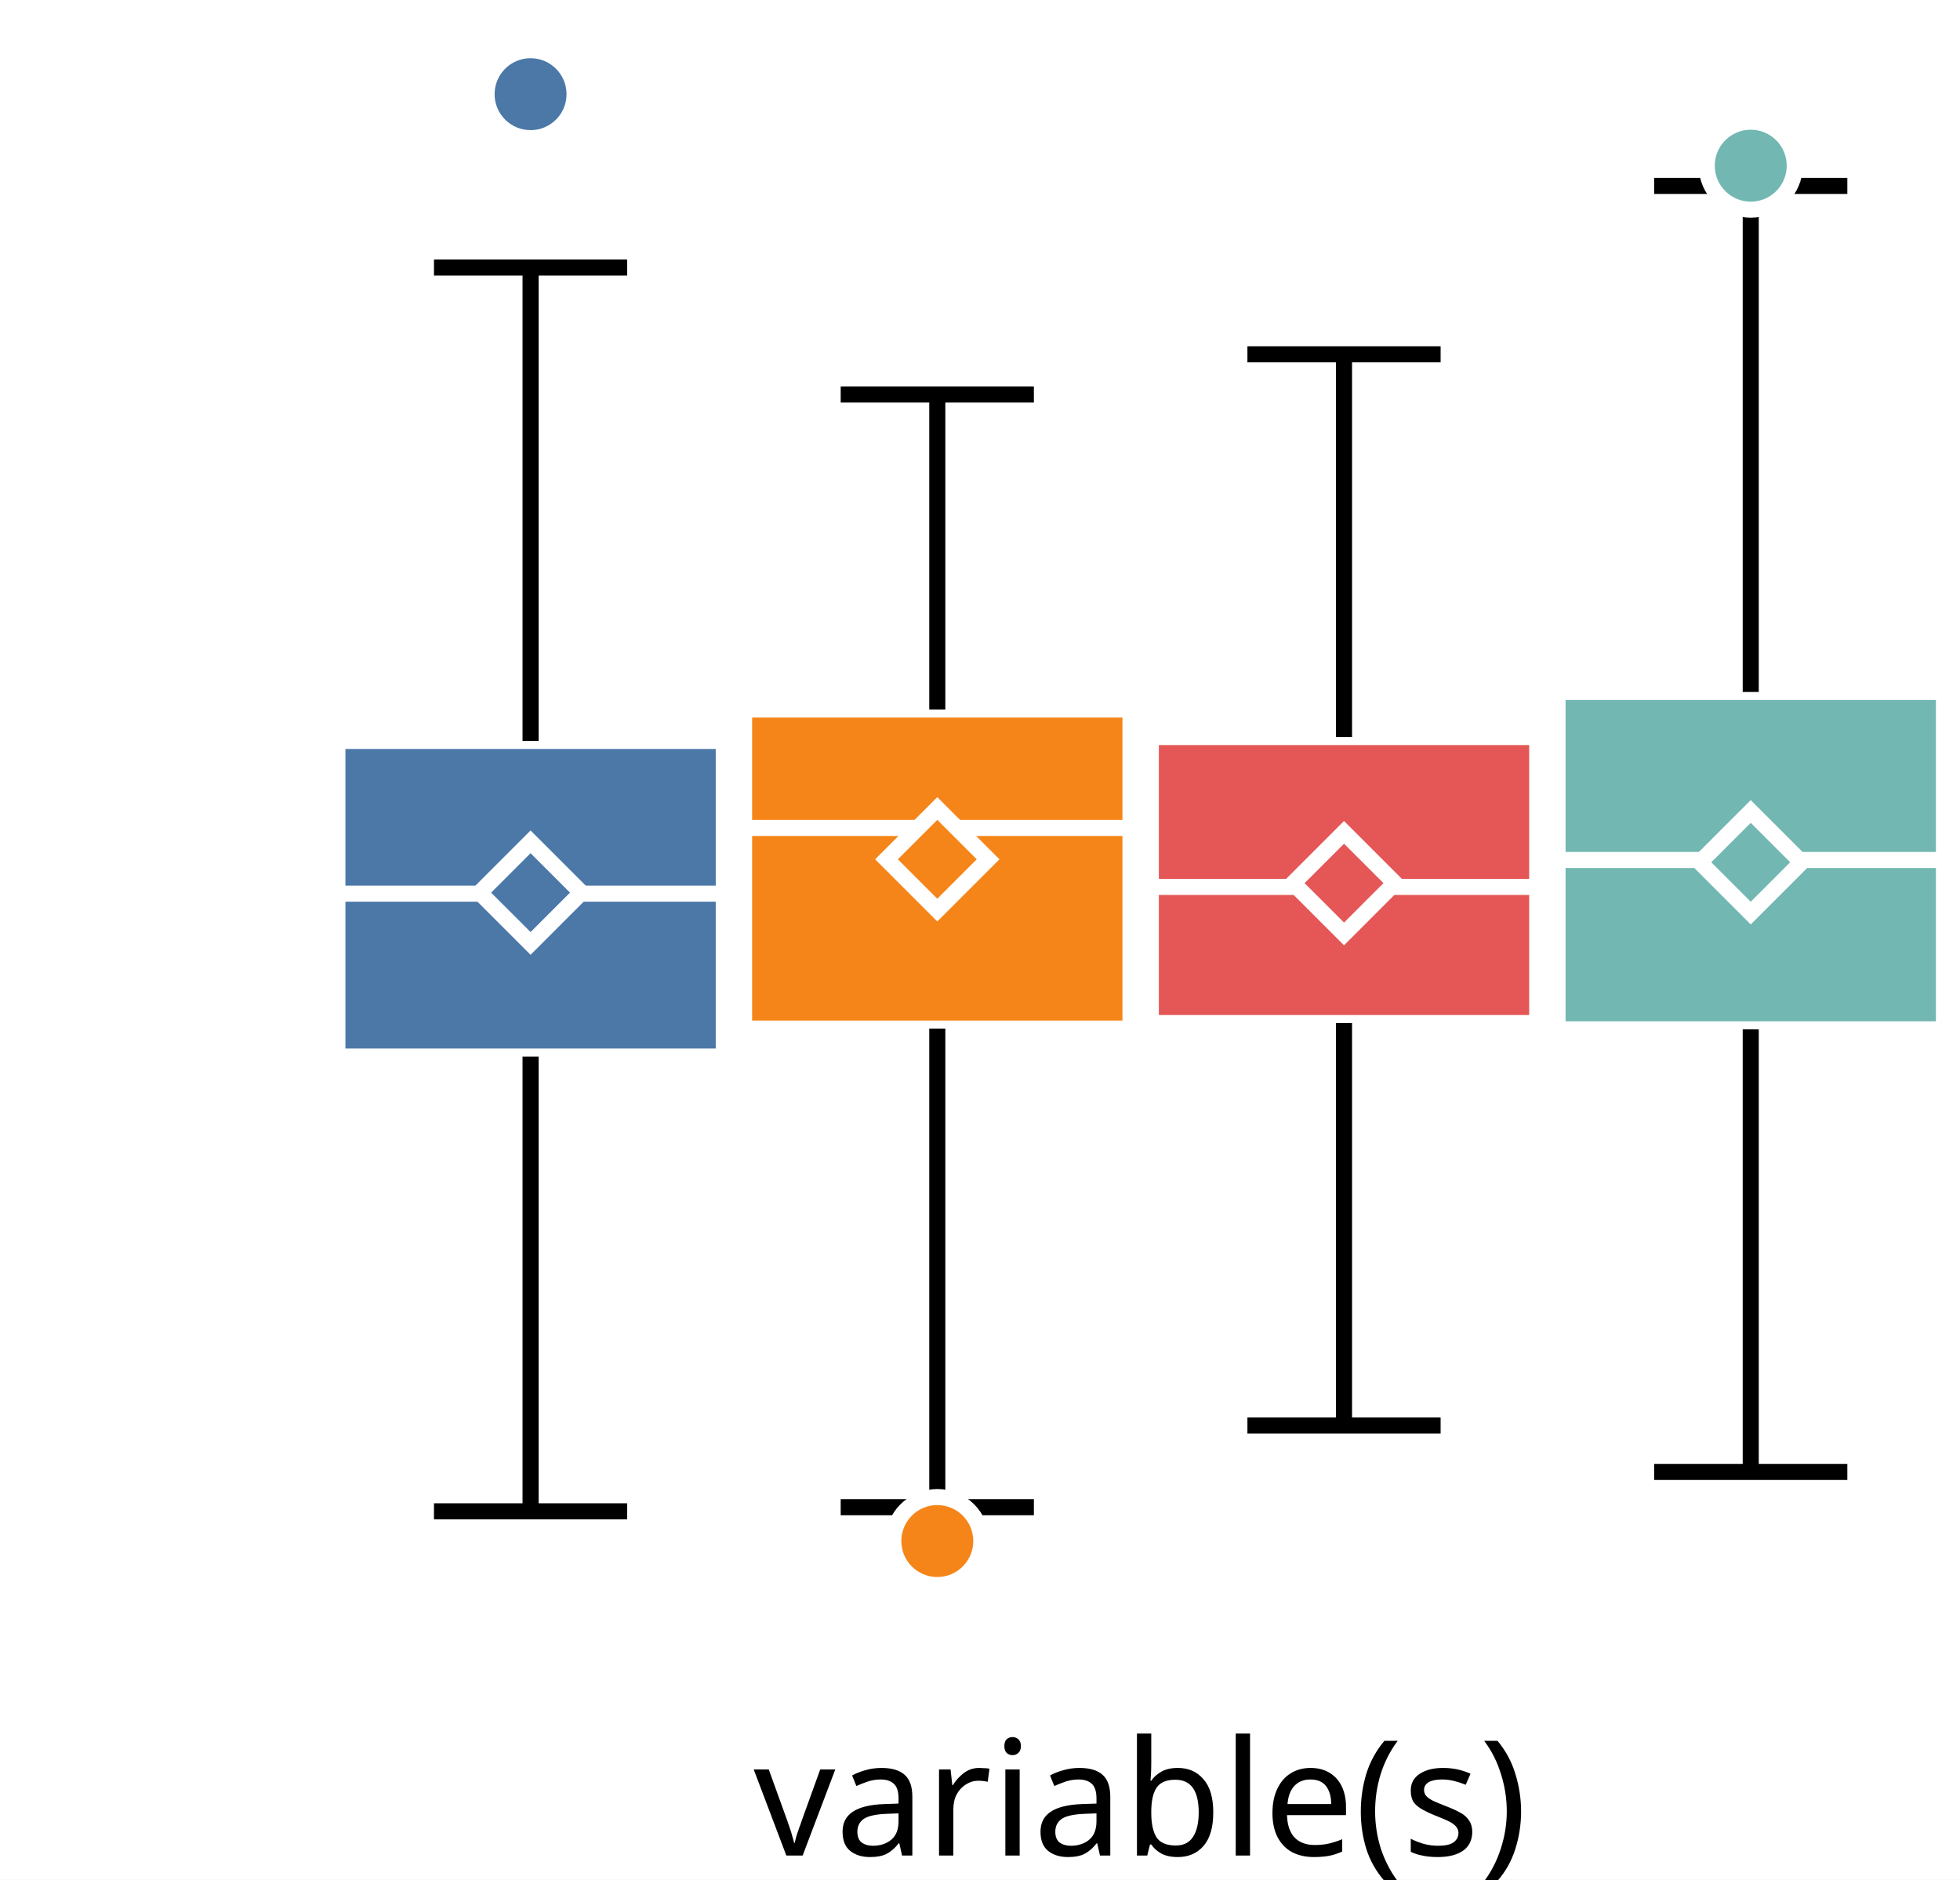
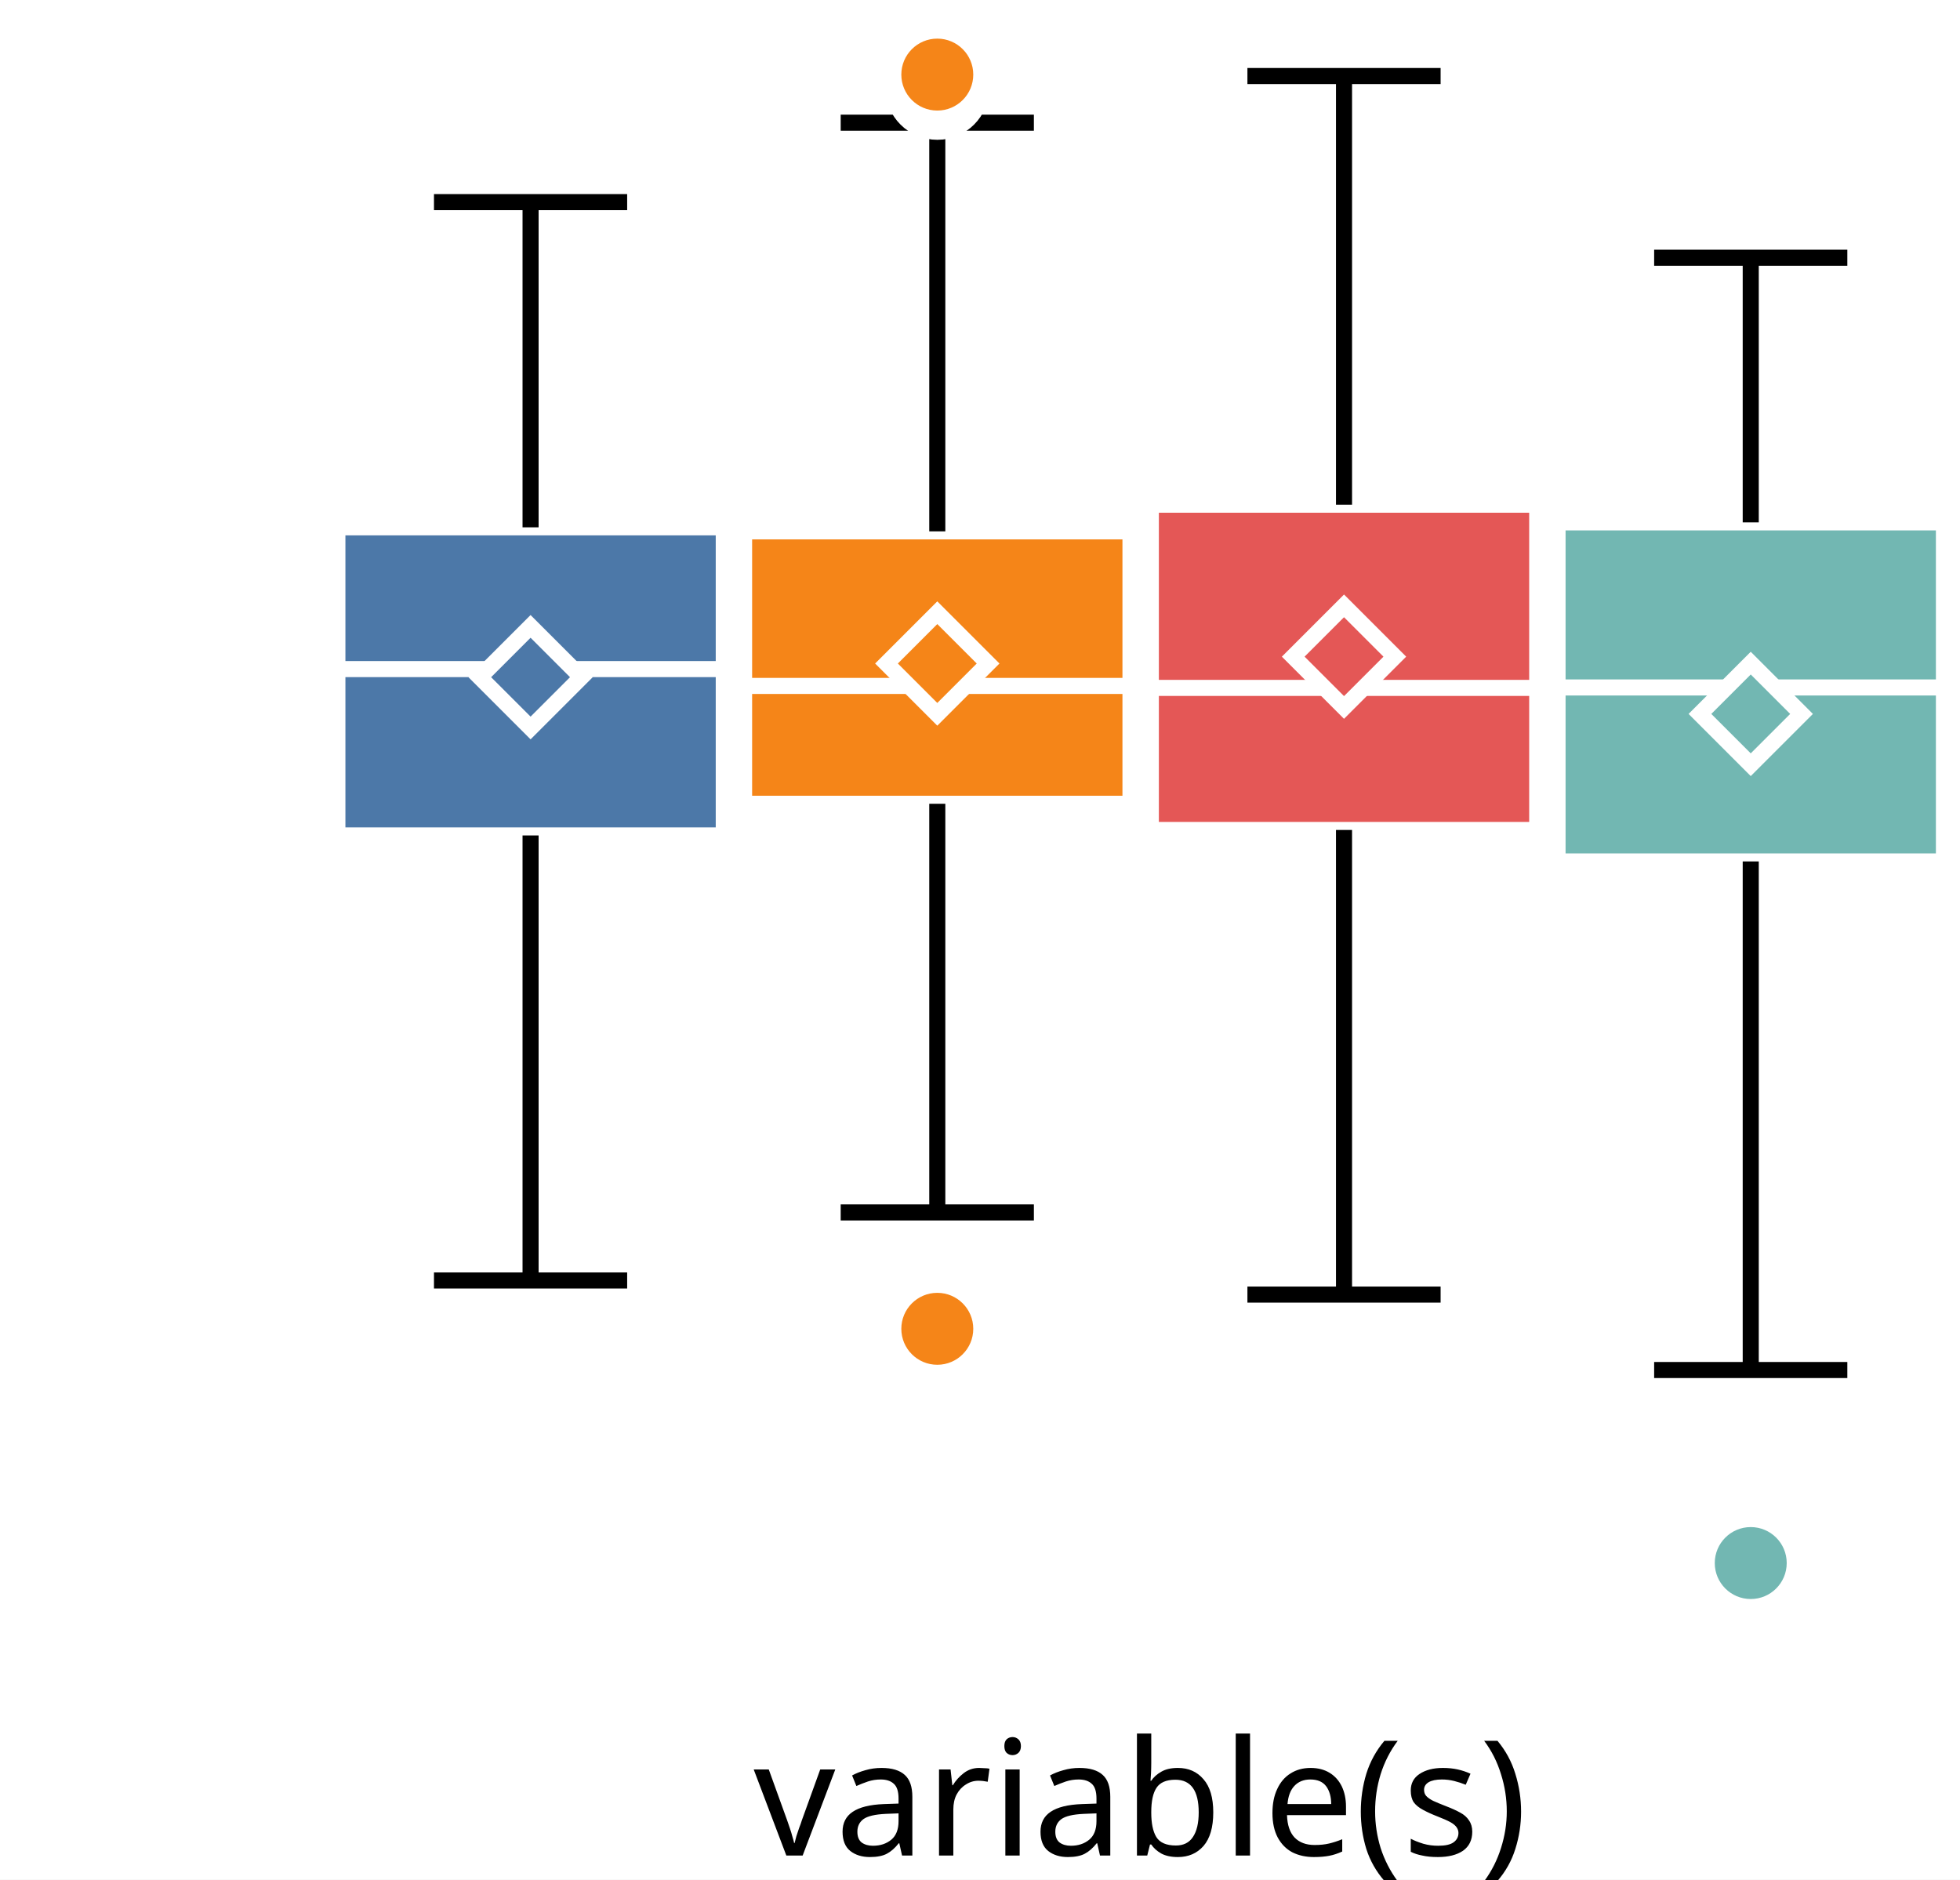
<svg xmlns="http://www.w3.org/2000/svg" version="1.1" class="marks" width="122" height="117" viewBox="0 0 122 117">
  <rect width="122" height="117" fill="white" />
  <g fill="none" stroke-miterlimit="10" transform="translate(21,0)">
    <g class="mark-group role-frame root" role="graphics-object" aria-roledescription="group mark container">
      <g transform="translate(0,0)">
        <path class="background" aria-hidden="true" d="M0,0h100v100h-100Z" />
        <g>
          <g class="mark-group role-axis" role="graphics-symbol" aria-roledescription="axis" aria-label="X-axis for a discrete scale with 1 value: variable(s)">
            <g transform="translate(0.5,100.5)">
              <path class="background" aria-hidden="true" d="M0,0h0v0h0Z" pointer-events="none" />
              <g>
                <g class="mark-rule role-axis-tick" pointer-events="none">
                  <line transform="translate(50,0)" x2="0" y2="5" stroke="white" stroke-width="1.01" opacity="1" />
                </g>
                <g class="mark-text role-axis-label" pointer-events="none">
                  <text text-anchor="middle" transform="translate(49.5,15)" font-family="sans-serif" font-size="10px" font-style="normal" font-weight="400" fill="black" opacity="1">variable(s)</text>
                </g>
              </g>
              <path class="foreground" aria-hidden="true" d="" pointer-events="none" display="none" />
            </g>
          </g>
-           <g class="mark-group role-axis" role="graphics-symbol" aria-roledescription="axis" aria-label="Y-axis for a linear scale with values from −3 to 4">
+           <g class="mark-group role-axis" role="graphics-symbol" aria-roledescription="axis" aria-label="Y-axis for a linear scale with values from −4 to 3">
            <g transform="translate(0.5,0.5)">
              <path class="background" aria-hidden="true" d="M0,0h0v0h0Z" pointer-events="none" />
              <g>
                <g class="mark-rule role-axis-tick" pointer-events="none">
-                   <line transform="translate(0,85)" x2="-5" y2="0" stroke="white" stroke-width="1.01" opacity="1" />
-                   <line transform="translate(0,54)" x2="-5" y2="0" stroke="white" stroke-width="1.01" opacity="1" />
-                   <line transform="translate(0,23)" x2="-5" y2="0" stroke="white" stroke-width="1.01" opacity="1" />
+                   <line transform="translate(0,100)" x2="-5" y2="0" stroke="white" stroke-width="1.01" opacity="1" />
+                   <line transform="translate(0,71)" x2="-5" y2="0" stroke="white" stroke-width="1.01" opacity="1" />
+                   <line transform="translate(0,43)" x2="-5" y2="0" stroke="white" stroke-width="1.01" opacity="1" />
+                   <line transform="translate(0,14)" x2="-5" y2="0" stroke="white" stroke-width="1.01" opacity="1" />
                </g>
                <g class="mark-text role-axis-label" pointer-events="none">
-                   <text text-anchor="end" transform="translate(-7,87.61538)" font-family="sans-serif" font-size="10px" font-style="normal" font-weight="400" fill="white" opacity="1">−2</text>
-                   <text text-anchor="end" transform="translate(-7,56.84615)" font-family="sans-serif" font-size="10px" font-style="normal" font-weight="400" fill="white" opacity="1">0</text>
-                   <text text-anchor="end" transform="translate(-7,26.07692)" font-family="sans-serif" font-size="10px" font-style="normal" font-weight="400" fill="white" opacity="1">2</text>
+                   <text text-anchor="end" transform="translate(-7,103)" font-family="sans-serif" font-size="10px" font-style="normal" font-weight="400" fill="white" opacity="1">−4</text>
+                   <text text-anchor="end" transform="translate(-7,74.42857)" font-family="sans-serif" font-size="10px" font-style="normal" font-weight="400" fill="white" opacity="1">−2</text>
+                   <text text-anchor="end" transform="translate(-7,45.85714)" font-family="sans-serif" font-size="10px" font-style="normal" font-weight="400" fill="white" opacity="1">0</text>
+                   <text text-anchor="end" transform="translate(-7,17.28571)" font-family="sans-serif" font-size="10px" font-style="normal" font-weight="400" fill="white" opacity="1">2</text>
                </g>
              </g>
              <path class="foreground" aria-hidden="true" d="" pointer-events="none" display="none" />
            </g>
          </g>
          <g class="mark-group role-scope" role="graphics-object" aria-roledescription="group mark container">
            <g transform="translate(0,0)">
              <path class="background" aria-hidden="true" d="M0,0h0v0h0Z" />
              <g>
                <g class="mark-rect role-mark" role="graphics-symbol" aria-roledescription="rect mark container">
-                   <path d="M0,46.121h24.051v19.645h-24.051Z" fill="#4c78a8" stroke="white" stroke-width="1" opacity="1" />
-                   <path d="M25.316,44.165h24.051v19.861h-24.051Z" fill="#f58518" stroke="white" stroke-width="1" opacity="1" />
-                   <path d="M50.633,45.877h24.051v17.804h-24.051Z" fill="#e45756" stroke="white" stroke-width="1" opacity="1" />
-                   <path d="M75.949,43.072h24.051v21h-24.051Z" fill="#72b7b2" stroke="white" stroke-width="1" opacity="1" />
+                   <path d="M0,32.824h24.051v19.178h-24.051Z" fill="#4c78a8" stroke="white" stroke-width="1" opacity="1" />
+                   <path d="M25.316,33.074h24.051v16.958h-24.051Z" fill="#f58518" stroke="white" stroke-width="1" opacity="1" />
+                   <path d="M50.633,31.415h24.051v20.247h-24.051Z" fill="#e45756" stroke="white" stroke-width="1" opacity="1" />
+                   <path d="M75.949,32.516h24.051v21.105h-24.051Z" fill="#72b7b2" stroke="white" stroke-width="1" opacity="1" />
                </g>
                <g class="mark-rule role-mark" role="graphics-symbol" aria-roledescription="rule mark container">
-                   <line transform="translate(0,55.62648)" x2="24.051" y2="0" fill="#4c78a8" stroke="white" stroke-width="1" opacity="1" />
-                   <line transform="translate(25.31646,51.53617)" x2="24.051" y2="0" fill="#f58518" stroke="white" stroke-width="1" opacity="1" />
-                   <line transform="translate(50.63291,55.20718)" x2="24.051" y2="0" fill="#e45756" stroke="white" stroke-width="1" opacity="1" />
-                   <line transform="translate(75.94937,53.5298)" x2="24.051" y2="0" fill="#72b7b2" stroke="white" stroke-width="1" opacity="1" />
+                   <line transform="translate(0,41.64803)" x2="24.051" y2="0" fill="#4c78a8" stroke="white" stroke-width="1" opacity="1" />
+                   <line transform="translate(25.31646,42.6962)" x2="24.051" y2="0" fill="#f58518" stroke="white" stroke-width="1" opacity="1" />
+                   <line transform="translate(50.63291,42.81889)" x2="24.051" y2="0" fill="#e45756" stroke="white" stroke-width="1" opacity="1" />
+                   <line transform="translate(75.94937,42.79164)" x2="24.051" y2="0" fill="#72b7b2" stroke="white" stroke-width="1" opacity="1" />
                </g>
                <g class="mark-symbol role-mark" role="graphics-symbol" aria-roledescription="symbol mark container">
-                   <path transform="translate(12.02532,55.56273)" d="M-3.162,0L0,-3.162L3.162,0L0,3.162Z" fill="#4c78a8" stroke="white" stroke-width="1" opacity="1" />
-                   <path transform="translate(37.34177,53.48806)" d="M-3.162,0L0,-3.162L3.162,0L0,3.162Z" fill="#f58518" stroke="white" stroke-width="1" opacity="1" />
-                   <path transform="translate(62.65823,54.97169)" d="M-3.162,0L0,-3.162L3.162,0L0,3.162Z" fill="#e45756" stroke="white" stroke-width="1" opacity="1" />
-                   <path transform="translate(87.97468,53.67303)" d="M-3.162,0L0,-3.162L3.162,0L0,3.162Z" fill="#72b7b2" stroke="white" stroke-width="1" opacity="1" />
+                   <path transform="translate(12.02532,42.15249)" d="M-3.162,0L0,-3.162L3.162,0L0,3.162Z" fill="#4c78a8" stroke="white" stroke-width="1" opacity="1" />
+                   <path transform="translate(37.34177,41.30102)" d="M-3.162,0L0,-3.162L3.162,0L0,3.162Z" fill="#f58518" stroke="white" stroke-width="1" opacity="1" />
+                   <path transform="translate(62.65823,40.87462)" d="M-3.162,0L0,-3.162L3.162,0L0,3.162Z" fill="#e45756" stroke="white" stroke-width="1" opacity="1" />
+                   <path transform="translate(87.97468,44.43906)" d="M-3.162,0L0,-3.162L3.162,0L0,3.162Z" fill="#72b7b2" stroke="white" stroke-width="1" opacity="1" />
                </g>
                <g class="mark-rule role-mark" role="graphics-symbol" aria-roledescription="rule mark container">
-                   <line transform="translate(12.02532,65.7661)" x2="0" y2="28.308" fill="#4c78a8" stroke="black" stroke-width="1" stroke-dasharray="0" opacity="1" />
-                   <line transform="translate(37.34177,64.02588)" x2="0" y2="29.791" fill="#f58518" stroke="black" stroke-width="1" stroke-dasharray="0" opacity="1" />
-                   <line transform="translate(62.65823,63.68061)" x2="0" y2="25.051" fill="#e45756" stroke="black" stroke-width="1" stroke-dasharray="0" opacity="1" />
-                   <line transform="translate(87.97468,64.07149)" x2="0" y2="27.55" fill="#72b7b2" stroke="black" stroke-width="1" stroke-dasharray="0" opacity="1" />
+                   <line transform="translate(12.02532,52.00258)" x2="0" y2="27.702" fill="#4c78a8" stroke="black" stroke-width="1" stroke-dasharray="0" opacity="1" />
+                   <line transform="translate(37.34177,50.03208)" x2="0" y2="25.437" fill="#f58518" stroke="black" stroke-width="1" stroke-dasharray="0" opacity="1" />
+                   <line transform="translate(62.65823,51.66168)" x2="0" y2="28.921" fill="#e45756" stroke="black" stroke-width="1" stroke-dasharray="0" opacity="1" />
+                   <line transform="translate(87.97468,53.62107)" x2="0" y2="31.657" fill="#72b7b2" stroke="black" stroke-width="1" stroke-dasharray="0" opacity="1" />
                </g>
                <g class="mark-rule role-mark" role="graphics-symbol" aria-roledescription="rule mark container">
-                   <line transform="translate(12.02532,46.12076)" x2="0" y2="-29.468" fill="#4c78a8" stroke="black" stroke-width="1" stroke-dasharray="0" opacity="1" />
-                   <line transform="translate(37.34177,44.1649)" x2="0" y2="-19.61" fill="#f58518" stroke="black" stroke-width="1" stroke-dasharray="0" opacity="1" />
-                   <line transform="translate(62.65823,45.87687)" x2="0" y2="-23.822" fill="#e45756" stroke="black" stroke-width="1" stroke-dasharray="0" opacity="1" />
-                   <line transform="translate(87.97468,43.07183)" x2="0" y2="-31.499" fill="#72b7b2" stroke="black" stroke-width="1" stroke-dasharray="0" opacity="1" />
+                   <line transform="translate(12.02532,32.82413)" x2="0" y2="-20.242" fill="#4c78a8" stroke="black" stroke-width="1" stroke-dasharray="0" opacity="1" />
+                   <line transform="translate(37.34177,33.07403)" x2="0" y2="-25.437" fill="#f58518" stroke="black" stroke-width="1" stroke-dasharray="0" opacity="1" />
+                   <line transform="translate(62.65823,31.41495)" x2="0" y2="-26.683" fill="#e45756" stroke="black" stroke-width="1" stroke-dasharray="0" opacity="1" />
+                   <line transform="translate(87.97468,32.51645)" x2="0" y2="-16.474" fill="#72b7b2" stroke="black" stroke-width="1" stroke-dasharray="0" opacity="1" />
                </g>
                <g class="mark-rule role-mark lower_fence" role="graphics-symbol" aria-roledescription="rule mark container">
-                   <line transform="translate(6.012658,94.07406)" x2="12.025" y2="0" fill="#4c78a8" stroke="black" stroke-width="1" opacity="1" />
-                   <line transform="translate(31.32911,93.81735)" x2="12.025" y2="0" fill="#f58518" stroke="black" stroke-width="1" opacity="1" />
-                   <line transform="translate(56.64557,88.73169)" x2="12.025" y2="0" fill="#e45756" stroke="black" stroke-width="1" opacity="1" />
-                   <line transform="translate(81.96203,91.62153)" x2="12.025" y2="0" fill="#72b7b2" stroke="black" stroke-width="1" opacity="1" />
+                   <line transform="translate(6.012658,79.70433)" x2="12.025" y2="0" fill="#4c78a8" stroke="black" stroke-width="1" opacity="1" />
+                   <line transform="translate(31.32911,75.46914)" x2="12.025" y2="0" fill="#f58518" stroke="black" stroke-width="1" opacity="1" />
+                   <line transform="translate(56.64557,80.58305)" x2="12.025" y2="0" fill="#e45756" stroke="black" stroke-width="1" opacity="1" />
+                   <line transform="translate(81.96203,85.27802)" x2="12.025" y2="0" fill="#72b7b2" stroke="black" stroke-width="1" opacity="1" />
                </g>
                <g class="mark-rule role-mark upper_fence" role="graphics-symbol" aria-roledescription="rule mark container">
-                   <line transform="translate(6.012658,16.65276)" x2="12.025" y2="0" fill="#4c78a8" stroke="black" stroke-width="1" opacity="1" />
-                   <line transform="translate(31.32911,24.55531)" x2="12.025" y2="0" fill="#f58518" stroke="black" stroke-width="1" opacity="1" />
-                   <line transform="translate(56.64557,22.05447)" x2="12.025" y2="0" fill="#e45756" stroke="black" stroke-width="1" opacity="1" />
-                   <line transform="translate(81.96203,11.57234)" x2="12.025" y2="0" fill="#72b7b2" stroke="black" stroke-width="1" opacity="1" />
+                   <line transform="translate(6.012658,12.58164)" x2="12.025" y2="0" fill="#4c78a8" stroke="black" stroke-width="1" opacity="1" />
+                   <line transform="translate(31.32911,7.636966)" x2="12.025" y2="0" fill="#f58518" stroke="black" stroke-width="1" opacity="1" />
+                   <line transform="translate(56.64557,4.732209)" x2="12.025" y2="0" fill="#e45756" stroke="black" stroke-width="1" opacity="1" />
+                   <line transform="translate(81.96203,16.04253)" x2="12.025" y2="0" fill="#72b7b2" stroke="black" stroke-width="1" opacity="1" />
                </g>
              </g>
              <path class="foreground" aria-hidden="true" d="" display="none" />
            </g>
          </g>
          <g class="mark-group role-scope" role="graphics-object" aria-roledescription="group mark container">
            <g transform="translate(0,0)">
              <path class="background" aria-hidden="true" d="M0,0h0v0h0Z" />
              <g>
                <g class="mark-symbol role-mark" role="graphics-symbol" aria-roledescription="symbol mark container">
-                   <path transform="translate(12.02532,5.861888)" d="M2.739,0A2.739,2.739,0,1,1,-2.739,0A2.739,2.739,0,1,1,2.739,0" fill="#4c78a8" stroke="white" stroke-width="1" opacity="1" />
-                   <path transform="translate(37.34177,95.92384)" d="M2.739,0A2.739,2.739,0,1,1,-2.739,0A2.739,2.739,0,1,1,2.739,0" fill="#f58518" stroke="white" stroke-width="1" opacity="1" />
-                   <path transform="translate(87.97468,10.31362)" d="M2.739,0A2.739,2.739,0,1,1,-2.739,0A2.739,2.739,0,1,1,2.739,0" fill="#72b7b2" stroke="white" stroke-width="1" opacity="1" />
+                   <path transform="translate(37.34177,5.463339)" d="M2.739,0A2.739,2.739,0,1,1,-2.739,0A2.739,2.739,0,1,1,2.739,0" fill="#f58518" stroke="white" stroke-width="1" opacity="1" />
+                   <path transform="translate(37.34177,4.643225)" d="M2.739,0A2.739,2.739,0,1,1,-2.739,0A2.739,2.739,0,1,1,2.739,0" fill="#f58518" stroke="white" stroke-width="1" opacity="1" />
+                   <path transform="translate(37.34177,82.7127)" d="M2.739,0A2.739,2.739,0,1,1,-2.739,0A2.739,2.739,0,1,1,2.739,0" fill="#f58518" stroke="white" stroke-width="1" opacity="1" />
+                   <path transform="translate(87.97468,97.29362)" d="M2.739,0A2.739,2.739,0,1,1,-2.739,0A2.739,2.739,0,1,1,2.739,0" fill="#72b7b2" stroke="white" stroke-width="1" opacity="1" />
                </g>
              </g>
              <path class="foreground" aria-hidden="true" d="" display="none" />
            </g>
          </g>
        </g>
        <path class="foreground" aria-hidden="true" d="" display="none" />
      </g>
    </g>
  </g>
</svg>
